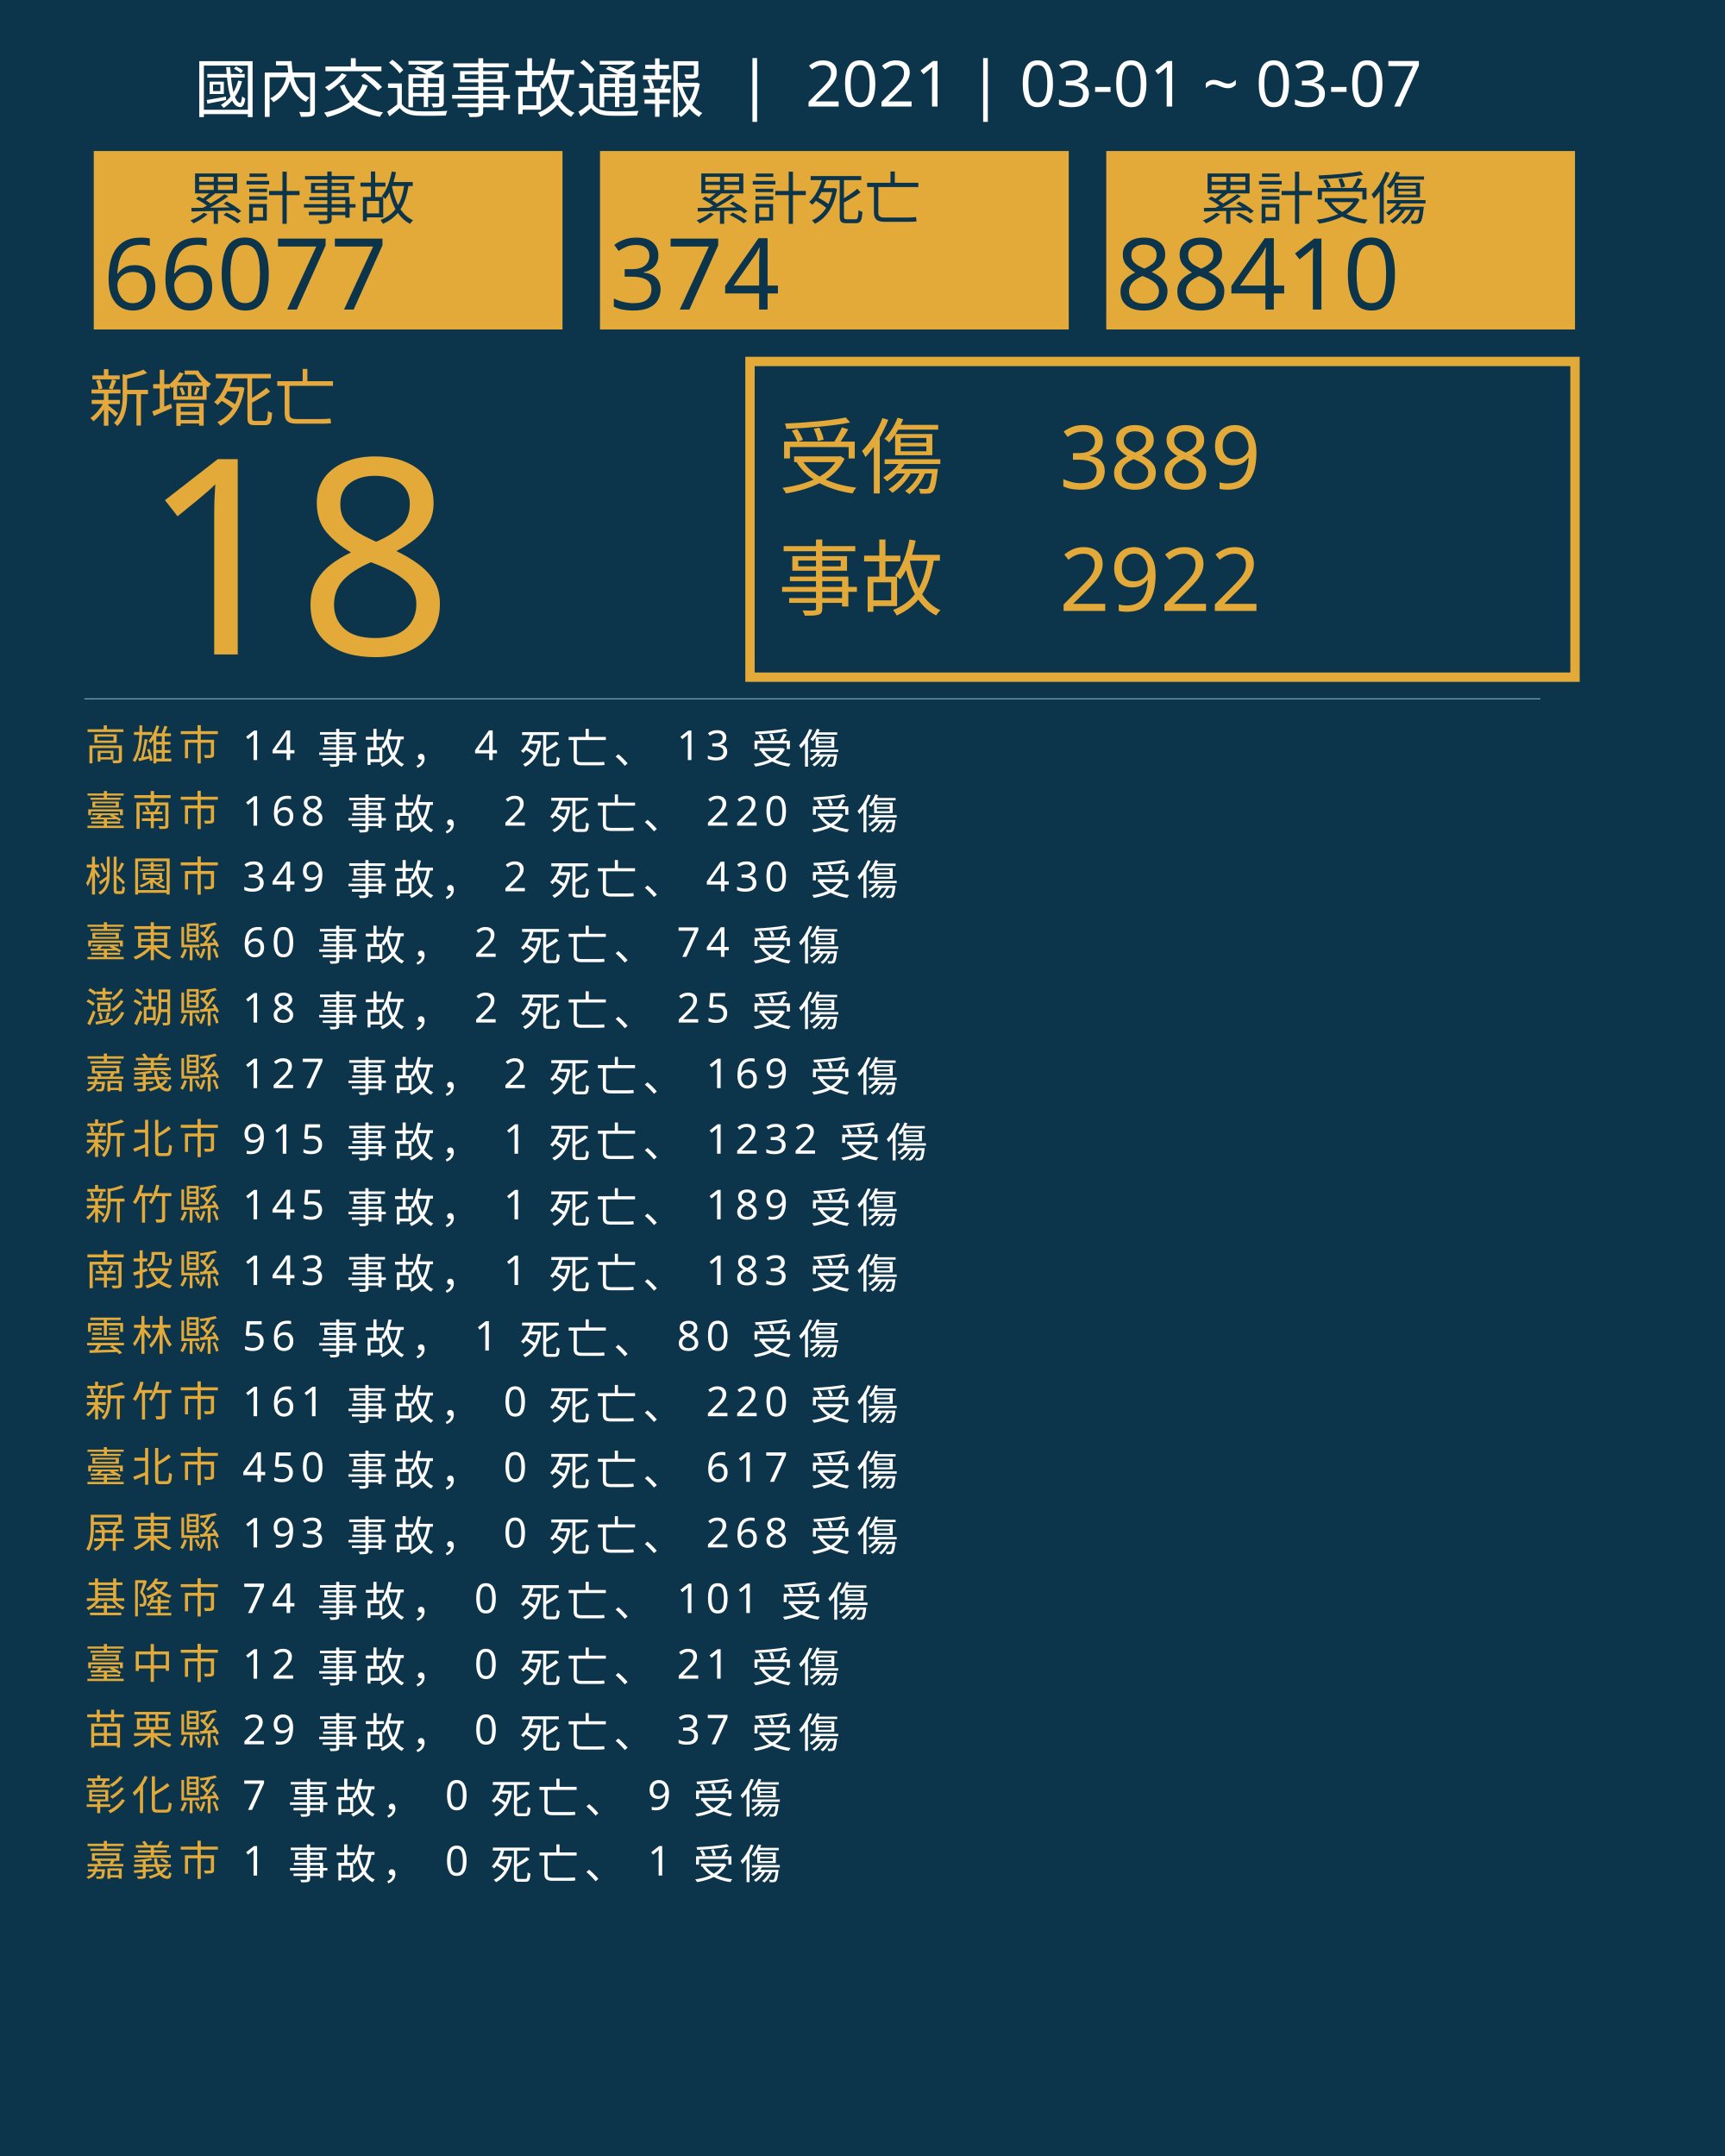
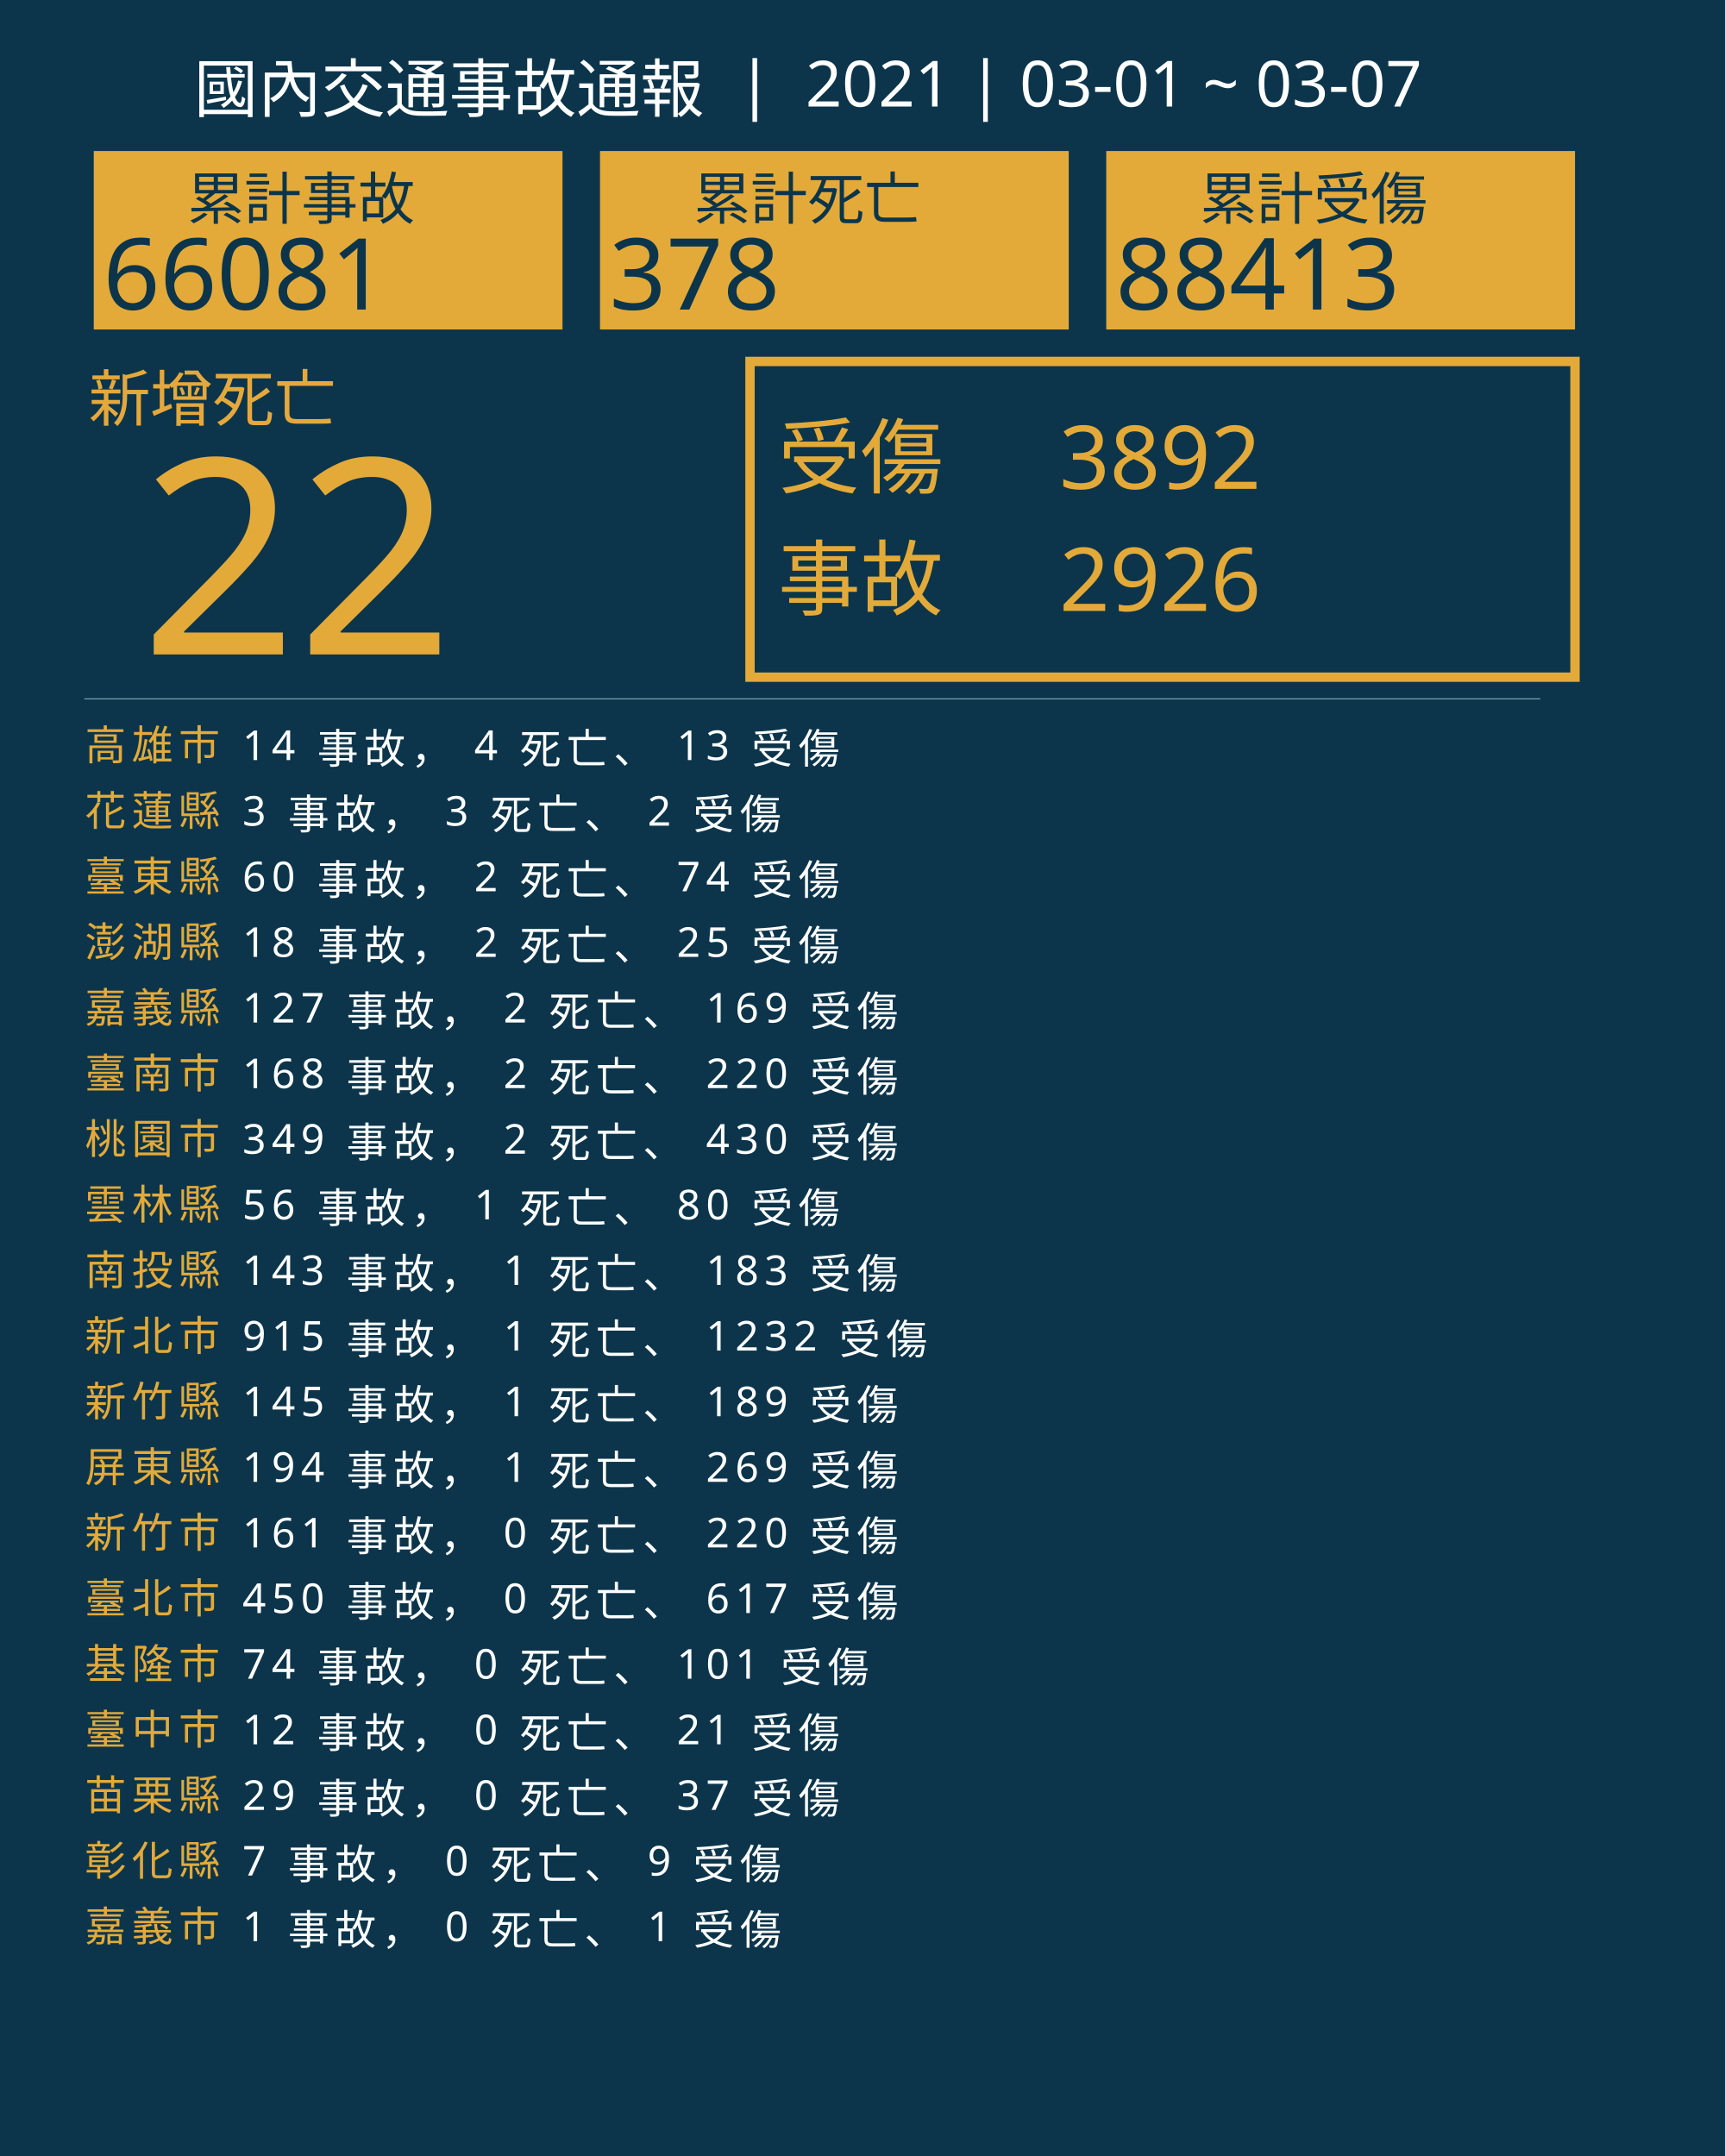
<svg xmlns="http://www.w3.org/2000/svg" version="1.1" id="圖層_1" x="0px" y="0px" viewBox="0 0 1840 2300" style="enable-background:new 0 0 1840 2300;" xml:space="preserve">
  <style type="text/css">
	.st0{fill:#0C354B;}
	.st1{fill:#E5A83D;}
	.st2{font-family:'NotoSansCJKtc-Bold-B5pc-H';}
	.st3{font-size:66px;}
	.st4{fill:#E3AA39;}
	.st5{font-family:'Arial-BoldMT';}
	.st6{font-size:291.776px;}
	.st7{fill:none;stroke:#E3AA39;stroke-miterlimit:10;stroke-width:10;}
	.st8{font-family:'NotoSansCJKtc-Light-B5pc-H';}
	.st9{font-size:88px;}
	.st10{font-family:'NotoSansCJKtc-Medium-B5pc-H';}
	.st11{font-size:94px;}
	.st12{fill:none;stroke:#8AAFC1;stroke-miterlimit:10;}
	.st13{font-size:60.649px;}
	.st14{font-size:106px;}
	.st15{fill:none;}
	.st16{font-size:44px;}
	.st17{letter-spacing:6;}
	.st18{fill:#FFFFFF;}
	.st19{letter-spacing:1;}
	.st20{font-size:68px;}
</style>
  <rect class="st0" width="1840" height="2300" />
  <text transform="matrix(1 0 0 1 94.5001 449.017)" class="st1 st2 st3">新增死亡</text>
  <g>
-     <text transform="matrix(1 0 0 1 150 698.1412)" class="st4 st5 st6">18</text>
+     <text transform="matrix(1 0 0 1 150 698.1412)" class="st4 st5 st6">22</text>
  </g>
  <g>
    <rect x="800" y="385.6" class="st7" width="880" height="336.8" />
    <g>
      <text transform="matrix(1 0 0 1 830 519.593)" class="st4 st8 st9">受傷</text>
-       <text transform="matrix(1 0 0 1 1130 521.5084)" class="st4 st10 st11">3889</text>
-       <text transform="matrix(1 0 0 1 1130 651.7274)" class="st4 st10 st11">2922</text>
+       <text transform="matrix(1 0 0 1 1130 521.5084)" class="st4 st10 st11">3892</text>
+       <text transform="matrix(1 0 0 1 1130 651.7274)" class="st4 st10 st11">2926</text>
      <text transform="matrix(1 0 0 1 830 649.4965)" class="st4 st8 st9">事故</text>
    </g>
  </g>
  <line class="st12" x1="90" y1="745.5" x2="1643" y2="745.5" />
  <g>
    <g>
      <rect x="100" y="161.1" class="st4" width="500" height="190.4" />
      <g>
        <text transform="matrix(1 0 0 1 200 233.9079)" class="st0 st10 st13">累計事故</text>
        <g>
-           <text transform="matrix(1 0 0 1 110 330.2121)" class="st0 st5 st14">66077</text>
+           <text transform="matrix(1 0 0 1 110 330.2121)" class="st0 st5 st14">66081</text>
        </g>
      </g>
    </g>
    <g>
      <rect x="640" y="161.1" class="st4" width="500" height="190.4" />
      <g>
        <text transform="matrix(1 0 0 1 740 233.908)" class="st0 st10 st13">累計死亡</text>
        <g>
-           <text transform="matrix(1 0 0 1 650 330.2122)" class="st0 st5 st14">374</text>
+           <text transform="matrix(1 0 0 1 650 330.2122)" class="st0 st5 st14">378</text>
        </g>
      </g>
    </g>
    <g>
      <rect x="1180" y="161.1" class="st4" width="500" height="190.4" />
      <g>
        <text transform="matrix(1 0 0 1 1280 233.908)" class="st0 st10 st13">累計受傷</text>
        <g>
-           <text transform="matrix(1 0 0 1 1190 330.2122)" class="st0 st5 st14">88410</text>
+           <text transform="matrix(1 0 0 1 1190 330.2122)" class="st0 st5 st14">88413</text>
        </g>
      </g>
    </g>
  </g>
  <rect x="90.6" y="772.1" class="st15" width="1141.8" height="314.8" />
  <text transform="matrix(1 0 0 1 90.5591 810.7965)">
    <tspan x="0" y="0" class="st4 st10 st16 st17">高雄市</tspan>
    <tspan x="150.6" y="0" class="st18 st10 st16 st17"> 14 事故， 4 死亡、 13 受傷</tspan>
-     <tspan x="0" y="70" class="st4 st10 st16 st17">臺南市</tspan>
-     <tspan x="150.6" y="70" class="st18 st10 st16 st17"> 168 事故， 2 死亡、 220 受傷</tspan>
-     <tspan x="0" y="140" class="st4 st10 st16 st17">桃園市</tspan>
-     <tspan x="150.6" y="140" class="st18 st10 st16 st17"> 349 事故， 2 死亡、 430 受傷</tspan>
-     <tspan x="0" y="210" class="st4 st10 st16 st17">臺東縣</tspan>
-     <tspan x="150.6" y="210" class="st18 st10 st16 st17"> 60 事故， 2 死亡、 74 受傷</tspan>
-     <tspan x="0" y="280" class="st4 st10 st16 st17">澎湖縣</tspan>
-     <tspan x="150.6" y="280" class="st18 st10 st16 st17"> 18 事故， 2 死亡、 25 受傷</tspan>
-     <tspan x="0" y="350" class="st4 st10 st16 st17">嘉義縣</tspan>
-     <tspan x="150.6" y="350" class="st18 st10 st16 st17"> 127 事故， 2 死亡、 169 受傷</tspan>
-     <tspan x="0" y="420" class="st4 st10 st16 st17">新北市</tspan>
-     <tspan x="150.6" y="420" class="st18 st10 st16 st17"> 915 事故， 1 死亡、 1232 受傷</tspan>
-     <tspan x="0" y="490" class="st4 st10 st16 st17">新竹縣</tspan>
-     <tspan x="150.6" y="490" class="st18 st10 st16 st17"> 145 事故， 1 死亡、 189 受傷</tspan>
+     <tspan x="0" y="70" class="st4 st10 st16 st17">花蓮縣</tspan>
+     <tspan x="150.6" y="70" class="st18 st10 st16 st17"> 3 事故， 3 死亡、 2 受傷</tspan>
+     <tspan x="0" y="140" class="st4 st10 st16 st17">臺東縣</tspan>
+     <tspan x="150.6" y="140" class="st18 st10 st16 st17"> 60 事故， 2 死亡、 74 受傷</tspan>
+     <tspan x="0" y="210" class="st4 st10 st16 st17">澎湖縣</tspan>
+     <tspan x="150.6" y="210" class="st18 st10 st16 st17"> 18 事故， 2 死亡、 25 受傷</tspan>
+     <tspan x="0" y="280" class="st4 st10 st16 st17">嘉義縣</tspan>
+     <tspan x="150.6" y="280" class="st18 st10 st16 st17"> 127 事故， 2 死亡、 169 受傷</tspan>
+     <tspan x="0" y="350" class="st4 st10 st16 st17">臺南市</tspan>
+     <tspan x="150.6" y="350" class="st18 st10 st16 st17"> 168 事故， 2 死亡、 220 受傷</tspan>
+     <tspan x="0" y="420" class="st4 st10 st16 st17">桃園市</tspan>
+     <tspan x="150.6" y="420" class="st18 st10 st16 st17"> 349 事故， 2 死亡、 430 受傷</tspan>
+     <tspan x="0" y="490" class="st4 st10 st16 st17">雲林縣</tspan>
+     <tspan x="150.6" y="490" class="st18 st10 st16 st17"> 56 事故， 1 死亡、 80 受傷</tspan>
    <tspan x="0" y="560" class="st4 st10 st16 st17">南投縣</tspan>
    <tspan x="150.6" y="560" class="st18 st10 st16 st17"> 143 事故， 1 死亡、 183 受傷</tspan>
-     <tspan x="0" y="630" class="st4 st10 st16 st17">雲林縣</tspan>
-     <tspan x="150.6" y="630" class="st18 st10 st16 st17"> 56 事故， 1 死亡、 80 受傷</tspan>
-     <tspan x="0" y="700" class="st4 st10 st16 st17">新竹市</tspan>
-     <tspan x="150.6" y="700" class="st18 st10 st16 st17"> 161 事故， 0 死亡、 220 受傷</tspan>
-     <tspan x="0" y="770" class="st4 st10 st16 st17">臺北市</tspan>
-     <tspan x="150.6" y="770" class="st18 st10 st16 st17"> 450 事故， 0 死亡、 617 受傷</tspan>
-     <tspan x="0" y="840" class="st4 st10 st16 st17">屏東縣</tspan>
-     <tspan x="150.6" y="840" class="st18 st10 st16 st17"> 193 事故， 0 死亡、 268 受傷</tspan>
-     <tspan x="0" y="910" class="st4 st10 st16 st17">基隆市</tspan>
-     <tspan x="150.6" y="910" class="st18 st10 st16 st17"> 74 事故， 0 死亡、 101 受傷</tspan>
-     <tspan x="0" y="980" class="st4 st10 st16 st17">臺中市</tspan>
-     <tspan x="150.6" y="980" class="st18 st10 st16 st17"> 12 事故， 0 死亡、 21 受傷</tspan>
-     <tspan x="0" y="1050" class="st4 st10 st16 st17">苗栗縣</tspan>
-     <tspan x="150.6" y="1050" class="st18 st10 st16 st17"> 29 事故， 0 死亡、 37 受傷</tspan>
-     <tspan x="0" y="1120" class="st4 st10 st16 st17">彰化縣</tspan>
-     <tspan x="150.6" y="1120" class="st18 st10 st16 st17"> 7 事故， 0 死亡、 9 受傷</tspan>
-     <tspan x="0" y="1190" class="st4 st10 st16 st17">嘉義市</tspan>
-     <tspan x="150.6" y="1190" class="st18 st10 st16 st17"> 1 事故， 0 死亡、 1 受傷</tspan>
+     <tspan x="0" y="630" class="st4 st10 st16 st17">新北市</tspan>
+     <tspan x="150.6" y="630" class="st18 st10 st16 st17"> 915 事故， 1 死亡、 1232 受傷</tspan>
+     <tspan x="0" y="700" class="st4 st10 st16 st17">新竹縣</tspan>
+     <tspan x="150.6" y="700" class="st18 st10 st16 st17"> 145 事故， 1 死亡、 189 受傷</tspan>
+     <tspan x="0" y="770" class="st4 st10 st16 st17">屏東縣</tspan>
+     <tspan x="150.6" y="770" class="st18 st10 st16 st17"> 194 事故， 1 死亡、 269 受傷</tspan>
+     <tspan x="0" y="840" class="st4 st10 st16 st17">新竹市</tspan>
+     <tspan x="150.6" y="840" class="st18 st10 st16 st17"> 161 事故， 0 死亡、 220 受傷</tspan>
+     <tspan x="0" y="910" class="st4 st10 st16 st17">臺北市</tspan>
+     <tspan x="150.6" y="910" class="st18 st10 st16 st17"> 450 事故， 0 死亡、 617 受傷</tspan>
+     <tspan x="0" y="980" class="st4 st10 st16 st17">基隆市</tspan>
+     <tspan x="150.6" y="980" class="st18 st10 st16 st17"> 74 事故， 0 死亡、 101 受傷</tspan>
+     <tspan x="0" y="1050" class="st4 st10 st16 st17">臺中市</tspan>
+     <tspan x="150.6" y="1050" class="st18 st10 st16 st17"> 12 事故， 0 死亡、 21 受傷</tspan>
+     <tspan x="0" y="1120" class="st4 st10 st16 st17">苗栗縣</tspan>
+     <tspan x="150.6" y="1120" class="st18 st10 st16 st17"> 29 事故， 0 死亡、 37 受傷</tspan>
+     <tspan x="0" y="1190" class="st4 st10 st16 st17">彰化縣</tspan>
+     <tspan x="150.6" y="1190" class="st18 st10 st16 st17"> 7 事故， 0 死亡、 9 受傷</tspan>
+     <tspan x="0" y="1260" class="st4 st10 st16 st17">嘉義市</tspan>
+     <tspan x="150.6" y="1260" class="st18 st10 st16 st17"> 1 事故， 0 死亡、 1 受傷</tspan>
  </text>
  <text transform="matrix(1 0 0 1 207 119.2712)" class="st18 st8 st20">國內交通事故通報  |  2021 | 03-01 ~ 03-07</text>
</svg>
